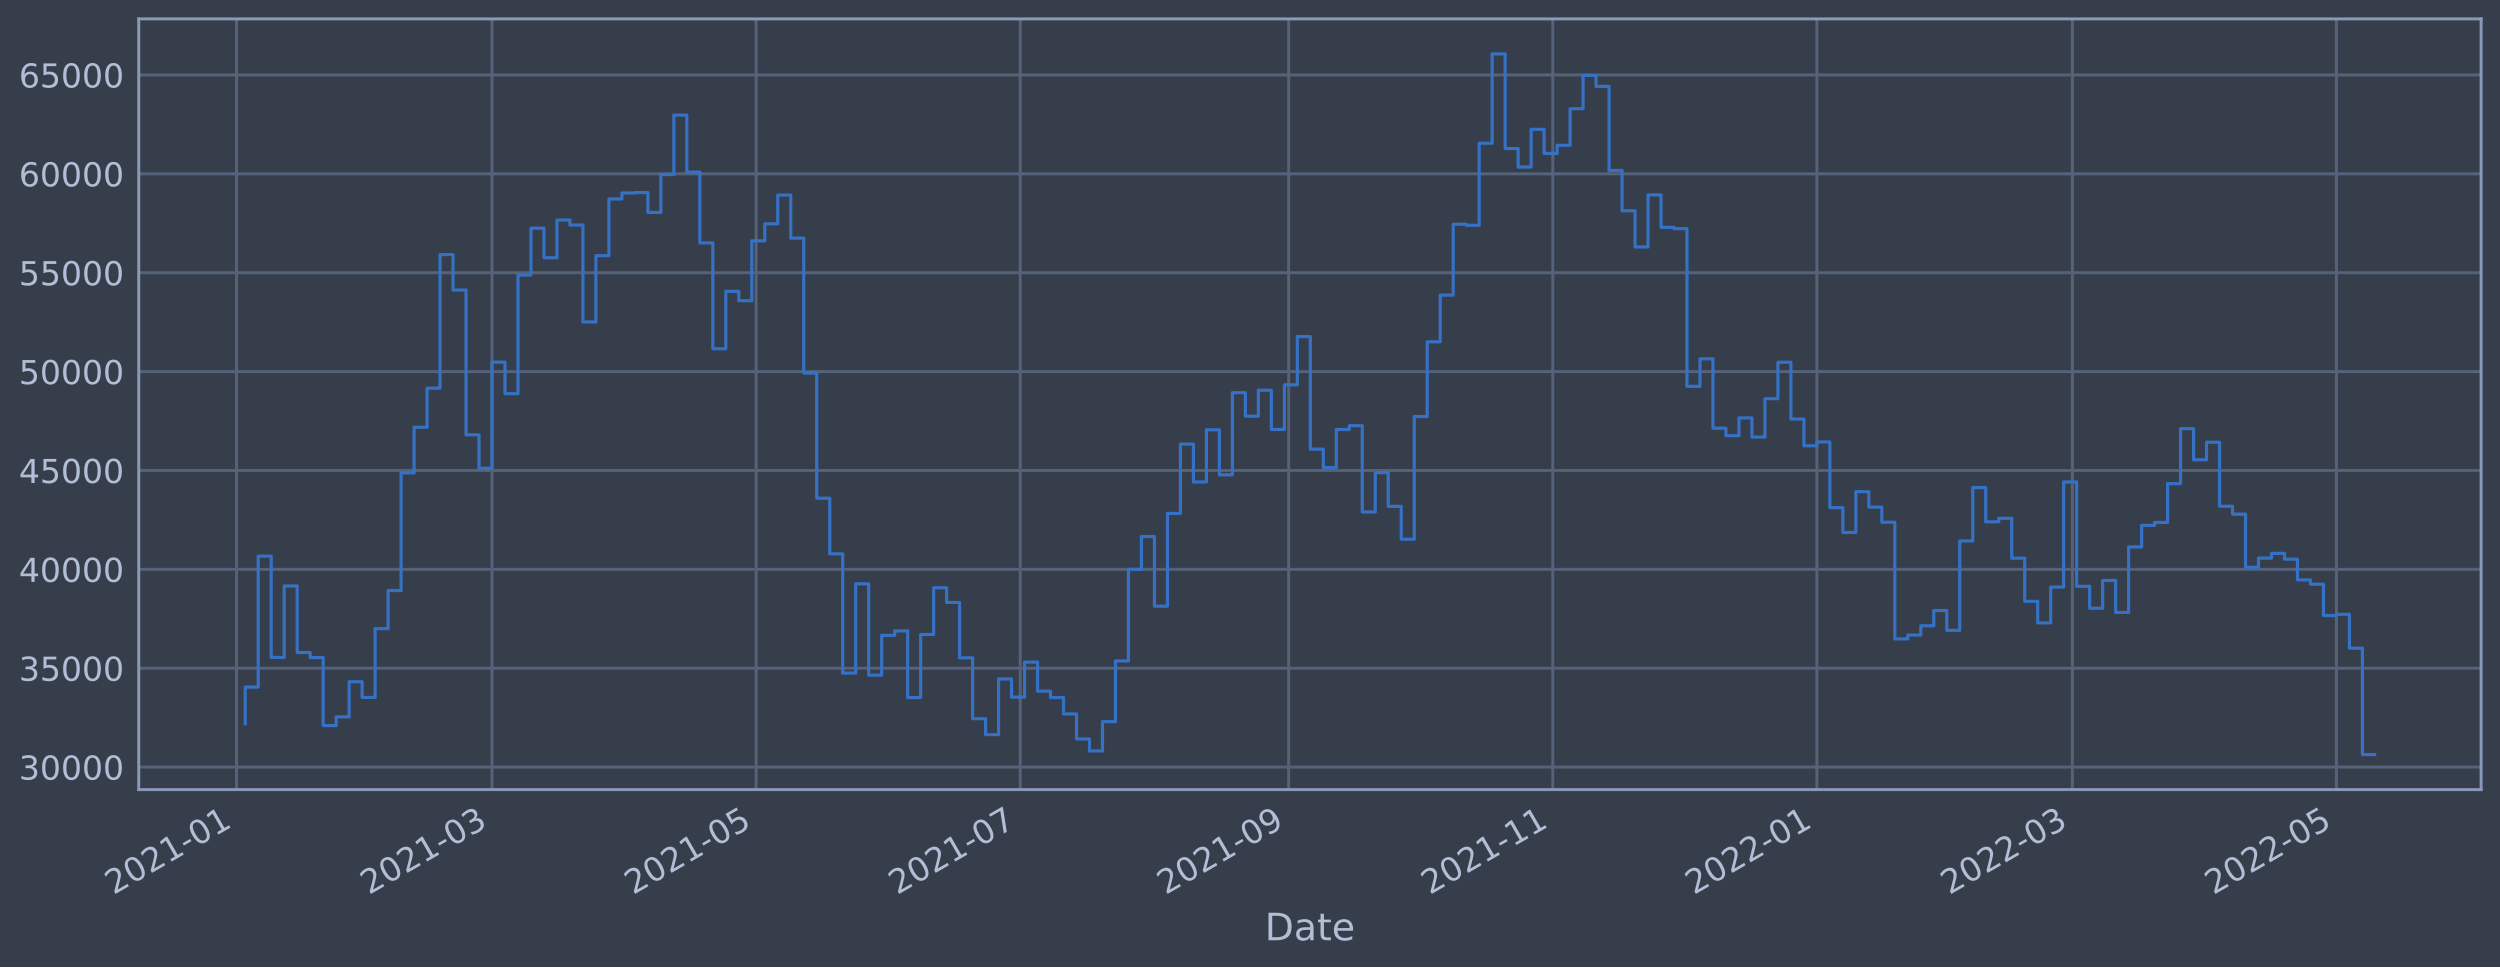
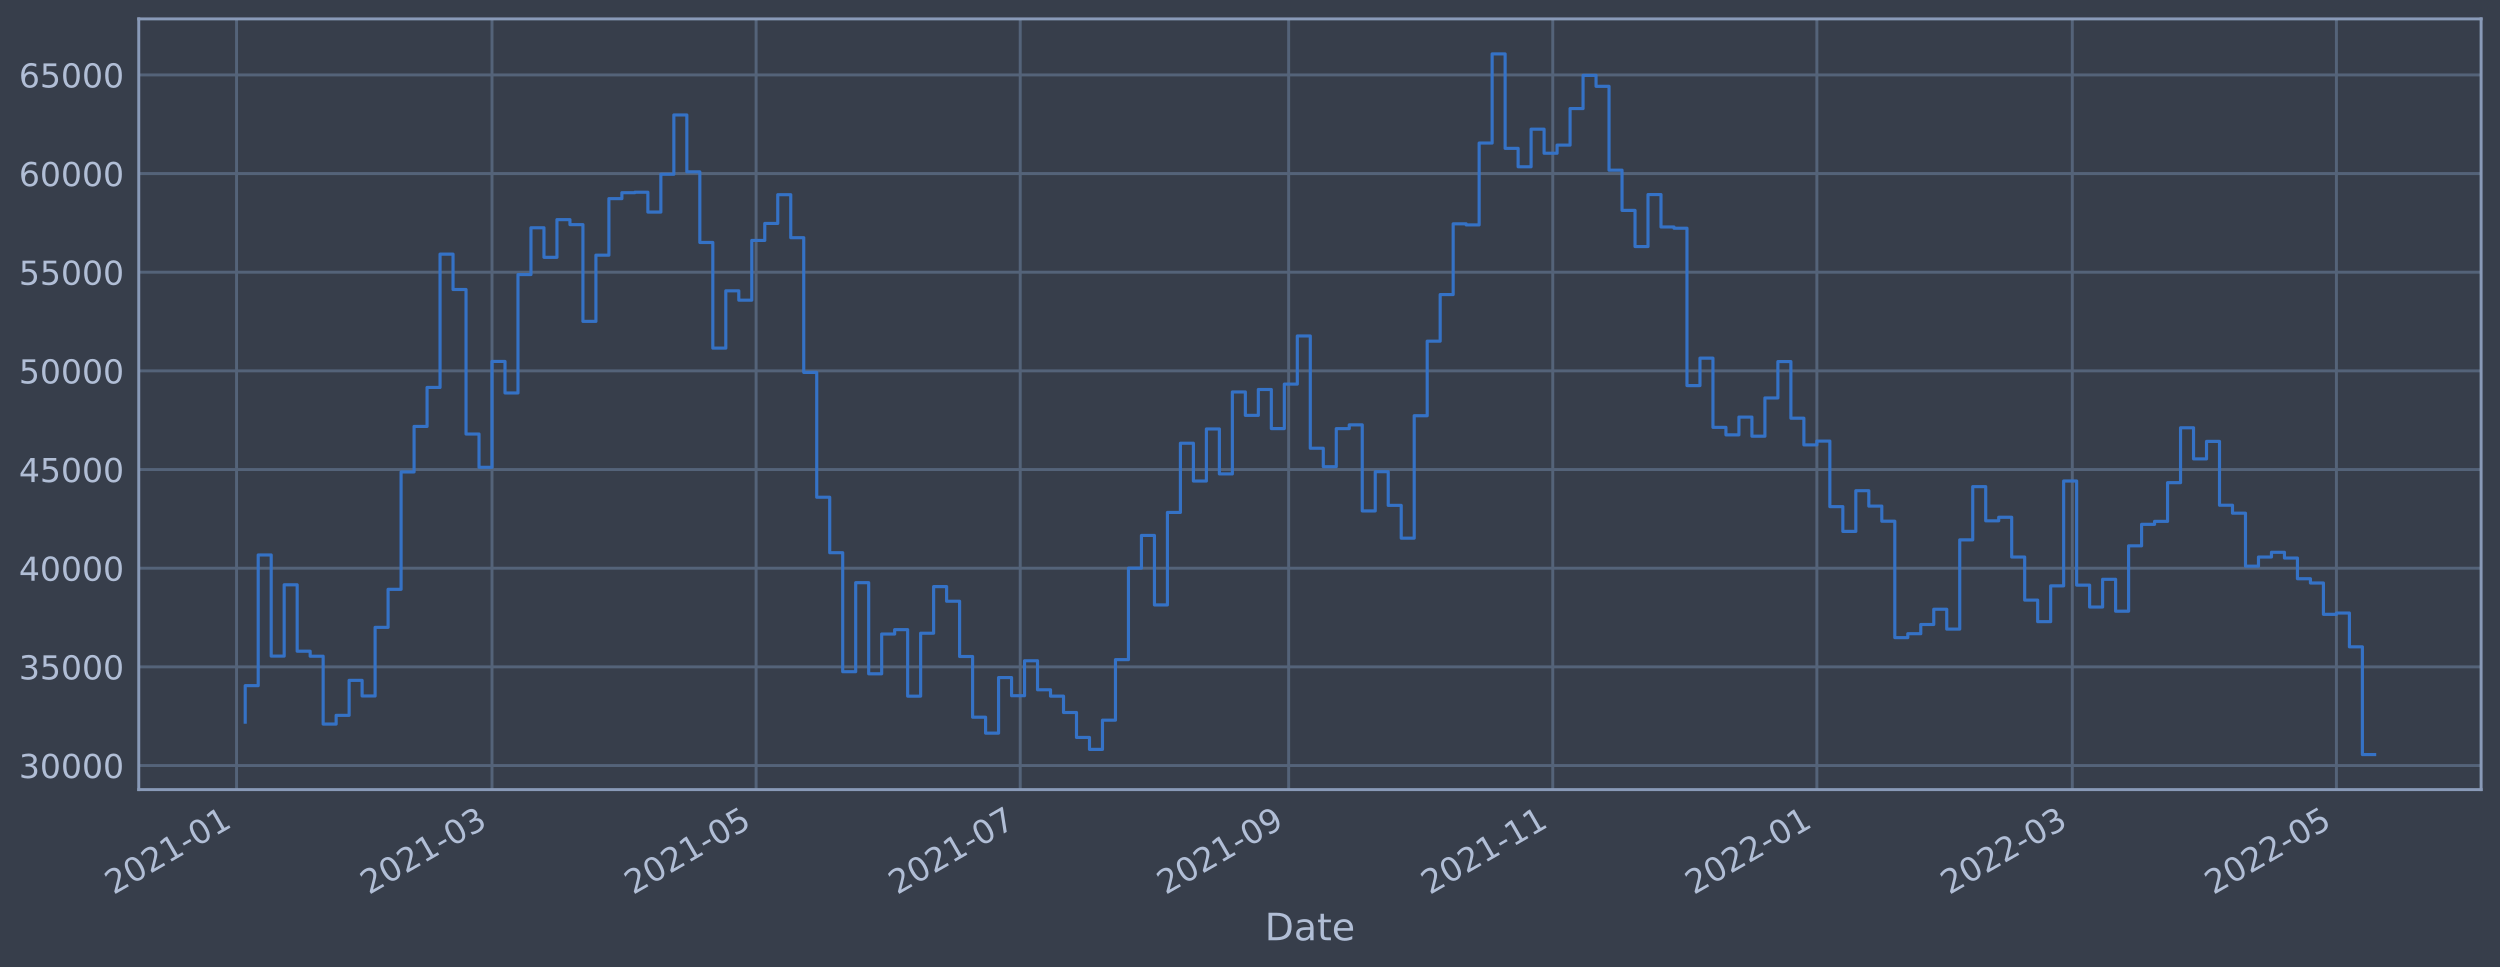
<svg xmlns="http://www.w3.org/2000/svg" xmlns:xlink="http://www.w3.org/1999/xlink" width="952.884pt" height="368.58pt" viewBox="0 0 952.884 368.58" version="1.1">
  <defs>
    <style type="text/css">*{stroke-linejoin: round; stroke-linecap: butt}</style>
  </defs>
  <g id="figure_1">
    <g id="patch_1">
      <path d="M 0 368.58  L 952.884 368.58  L 952.884 0  L 0 0  z " style="fill: #373e4b" />
    </g>
    <g id="axes_1">
      <g id="patch_2">
        <path d="M 52.884 300.96  L 945.684 300.96  L 945.684 7.2  L 52.884 7.2  z " style="fill: #373e4b" />
      </g>
      <g id="matplotlib.axis_1">
        <g id="xtick_1">
          <g id="line2d_1">
-             <path d="M 90.165 300.96  L 90.165 7.2  " clip-path="url(#paf28d36e90)" style="fill: none; stroke: #546379; stroke-width: 1.12; stroke-linecap: square" />
+             <path d="M 90.165 300.96  L 90.165 7.2  " clip-path="url(#p00a18d6dc2)" style="fill: none; stroke: #546379; stroke-width: 1.12; stroke-linecap: square" />
          </g>
          <g id="line2d_2" />
          <g id="text_1">
-             <g style="fill: #b1bed6" transform="translate(43.26177 341.1745)rotate(-30)scale(0.126 -0.126)">
+             <g style="fill: #b1bed6" transform="translate(43.26182 341.1745)rotate(-30)scale(0.126 -0.126)">
              <defs>
                <path id="DejaVuSans-32" d="M 1228 531  L 3431 531  L 3431 0  L 469 0  L 469 531  Q 828 903 1448 1529  Q 2069 2156 2228 2338  Q 2531 2678 2651 2914  Q 2772 3150 2772 3378  Q 2772 3750 2511 3984  Q 2250 4219 1831 4219  Q 1534 4219 1204 4116  Q 875 4013 500 3803  L 500 4441  Q 881 4594 1212 4672  Q 1544 4750 1819 4750  Q 2544 4750 2975 4387  Q 3406 4025 3406 3419  Q 3406 3131 3298 2873  Q 3191 2616 2906 2266  Q 2828 2175 2409 1742  Q 1991 1309 1228 531  z " transform="scale(0.015625)" />
                <path id="DejaVuSans-30" d="M 2034 4250  Q 1547 4250 1301 3770  Q 1056 3291 1056 2328  Q 1056 1369 1301 889  Q 1547 409 2034 409  Q 2525 409 2770 889  Q 3016 1369 3016 2328  Q 3016 3291 2770 3770  Q 2525 4250 2034 4250  z M 2034 4750  Q 2819 4750 3233 4129  Q 3647 3509 3647 2328  Q 3647 1150 3233 529  Q 2819 -91 2034 -91  Q 1250 -91 836 529  Q 422 1150 422 2328  Q 422 3509 836 4129  Q 1250 4750 2034 4750  z " transform="scale(0.015625)" />
                <path id="DejaVuSans-31" d="M 794 531  L 1825 531  L 1825 4091  L 703 3866  L 703 4441  L 1819 4666  L 2450 4666  L 2450 531  L 3481 531  L 3481 0  L 794 0  L 794 531  z " transform="scale(0.015625)" />
                <path id="DejaVuSans-2d" d="M 313 2009  L 1997 2009  L 1997 1497  L 313 1497  L 313 2009  z " transform="scale(0.015625)" />
              </defs>
              <use xlink:href="#DejaVuSans-32" />
              <use xlink:href="#DejaVuSans-30" x="63.623" />
              <use xlink:href="#DejaVuSans-32" x="127.246" />
              <use xlink:href="#DejaVuSans-31" x="190.869" />
              <use xlink:href="#DejaVuSans-2d" x="254.492" />
              <use xlink:href="#DejaVuSans-30" x="290.576" />
              <use xlink:href="#DejaVuSans-31" x="354.199" />
            </g>
          </g>
        </g>
        <g id="xtick_2">
          <g id="line2d_3">
-             <path d="M 187.53 300.96  L 187.53 7.2  " clip-path="url(#paf28d36e90)" style="fill: none; stroke: #546379; stroke-width: 1.12; stroke-linecap: square" />
+             <path d="M 187.529 300.96  L 187.529 7.2  " clip-path="url(#p00a18d6dc2)" style="fill: none; stroke: #546379; stroke-width: 1.12; stroke-linecap: square" />
          </g>
          <g id="line2d_4" />
          <g id="text_2">
-             <g style="fill: #b1bed6" transform="translate(140.6272 341.1745)rotate(-30)scale(0.126 -0.126)">
+             <g style="fill: #b1bed6" transform="translate(140.6259 341.1745)rotate(-30)scale(0.126 -0.126)">
              <defs>
                <path id="DejaVuSans-33" d="M 2597 2516  Q 3050 2419 3304 2112  Q 3559 1806 3559 1356  Q 3559 666 3084 287  Q 2609 -91 1734 -91  Q 1441 -91 1130 -33  Q 819 25 488 141  L 488 750  Q 750 597 1062 519  Q 1375 441 1716 441  Q 2309 441 2620 675  Q 2931 909 2931 1356  Q 2931 1769 2642 2001  Q 2353 2234 1838 2234  L 1294 2234  L 1294 2753  L 1863 2753  Q 2328 2753 2575 2939  Q 2822 3125 2822 3475  Q 2822 3834 2567 4026  Q 2313 4219 1838 4219  Q 1578 4219 1281 4162  Q 984 4106 628 3988  L 628 4550  Q 988 4650 1302 4700  Q 1616 4750 1894 4750  Q 2613 4750 3031 4423  Q 3450 4097 3450 3541  Q 3450 3153 3228 2886  Q 3006 2619 2597 2516  z " transform="scale(0.015625)" />
              </defs>
              <use xlink:href="#DejaVuSans-32" />
              <use xlink:href="#DejaVuSans-30" x="63.623" />
              <use xlink:href="#DejaVuSans-32" x="127.246" />
              <use xlink:href="#DejaVuSans-31" x="190.869" />
              <use xlink:href="#DejaVuSans-2d" x="254.492" />
              <use xlink:href="#DejaVuSans-30" x="290.576" />
              <use xlink:href="#DejaVuSans-33" x="354.199" />
            </g>
          </g>
        </g>
        <g id="xtick_3">
          <g id="line2d_5">
-             <path d="M 288.196 300.96  L 288.196 7.2  " clip-path="url(#paf28d36e90)" style="fill: none; stroke: #546379; stroke-width: 1.12; stroke-linecap: square" />
+             <path d="M 288.194 300.96  L 288.194 7.2  " clip-path="url(#p00a18d6dc2)" style="fill: none; stroke: #546379; stroke-width: 1.12; stroke-linecap: square" />
          </g>
          <g id="line2d_6" />
          <g id="text_3">
-             <g style="fill: #b1bed6" transform="translate(241.2931 341.1745)rotate(-30)scale(0.126 -0.126)">
+             <g style="fill: #b1bed6" transform="translate(241.2904 341.1745)rotate(-30)scale(0.126 -0.126)">
              <defs>
                <path id="DejaVuSans-35" d="M 691 4666  L 3169 4666  L 3169 4134  L 1269 4134  L 1269 2991  Q 1406 3038 1543 3061  Q 1681 3084 1819 3084  Q 2600 3084 3056 2656  Q 3513 2228 3513 1497  Q 3513 744 3044 326  Q 2575 -91 1722 -91  Q 1428 -91 1123 -41  Q 819 9 494 109  L 494 744  Q 775 591 1075 516  Q 1375 441 1709 441  Q 2250 441 2565 725  Q 2881 1009 2881 1497  Q 2881 1984 2565 2268  Q 2250 2553 1709 2553  Q 1456 2553 1204 2497  Q 953 2441 691 2322  L 691 4666  z " transform="scale(0.015625)" />
              </defs>
              <use xlink:href="#DejaVuSans-32" />
              <use xlink:href="#DejaVuSans-30" x="63.623" />
              <use xlink:href="#DejaVuSans-32" x="127.246" />
              <use xlink:href="#DejaVuSans-31" x="190.869" />
              <use xlink:href="#DejaVuSans-2d" x="254.492" />
              <use xlink:href="#DejaVuSans-30" x="290.576" />
              <use xlink:href="#DejaVuSans-35" x="354.199" />
            </g>
          </g>
        </g>
        <g id="xtick_4">
          <g id="line2d_7">
-             <path d="M 388.862 300.96  L 388.862 7.2  " clip-path="url(#paf28d36e90)" style="fill: none; stroke: #546379; stroke-width: 1.12; stroke-linecap: square" />
+             <path d="M 388.858 300.96  L 388.858 7.2  " clip-path="url(#p00a18d6dc2)" style="fill: none; stroke: #546379; stroke-width: 1.12; stroke-linecap: square" />
          </g>
          <g id="line2d_8" />
          <g id="text_4">
-             <g style="fill: #b1bed6" transform="translate(341.9591 341.1745)rotate(-30)scale(0.126 -0.126)">
+             <g style="fill: #b1bed6" transform="translate(341.9549 341.1745)rotate(-30)scale(0.126 -0.126)">
              <defs>
                <path id="DejaVuSans-37" d="M 525 4666  L 3525 4666  L 3525 4397  L 1831 0  L 1172 0  L 2766 4134  L 525 4134  L 525 4666  z " transform="scale(0.015625)" />
              </defs>
              <use xlink:href="#DejaVuSans-32" />
              <use xlink:href="#DejaVuSans-30" x="63.623" />
              <use xlink:href="#DejaVuSans-32" x="127.246" />
              <use xlink:href="#DejaVuSans-31" x="190.869" />
              <use xlink:href="#DejaVuSans-2d" x="254.492" />
              <use xlink:href="#DejaVuSans-30" x="290.576" />
              <use xlink:href="#DejaVuSans-37" x="354.199" />
            </g>
          </g>
        </g>
        <g id="xtick_5">
          <g id="line2d_9">
-             <path d="M 491.179 300.96  L 491.179 7.2  " clip-path="url(#paf28d36e90)" style="fill: none; stroke: #546379; stroke-width: 1.12; stroke-linecap: square" />
+             <path d="M 491.173 300.96  L 491.173 7.2  " clip-path="url(#p00a18d6dc2)" style="fill: none; stroke: #546379; stroke-width: 1.12; stroke-linecap: square" />
          </g>
          <g id="line2d_10" />
          <g id="text_5">
-             <g style="fill: #b1bed6" transform="translate(444.2753 341.1745)rotate(-30)scale(0.126 -0.126)">
+             <g style="fill: #b1bed6" transform="translate(444.2697 341.1745)rotate(-30)scale(0.126 -0.126)">
              <defs>
                <path id="DejaVuSans-39" d="M 703 97  L 703 672  Q 941 559 1184 500  Q 1428 441 1663 441  Q 2288 441 2617 861  Q 2947 1281 2994 2138  Q 2813 1869 2534 1725  Q 2256 1581 1919 1581  Q 1219 1581 811 2004  Q 403 2428 403 3163  Q 403 3881 828 4315  Q 1253 4750 1959 4750  Q 2769 4750 3195 4129  Q 3622 3509 3622 2328  Q 3622 1225 3098 567  Q 2575 -91 1691 -91  Q 1453 -91 1209 -44  Q 966 3 703 97  z M 1959 2075  Q 2384 2075 2632 2365  Q 2881 2656 2881 3163  Q 2881 3666 2632 3958  Q 2384 4250 1959 4250  Q 1534 4250 1286 3958  Q 1038 3666 1038 3163  Q 1038 2656 1286 2365  Q 1534 2075 1959 2075  z " transform="scale(0.015625)" />
              </defs>
              <use xlink:href="#DejaVuSans-32" />
              <use xlink:href="#DejaVuSans-30" x="63.623" />
              <use xlink:href="#DejaVuSans-32" x="127.246" />
              <use xlink:href="#DejaVuSans-31" x="190.869" />
              <use xlink:href="#DejaVuSans-2d" x="254.492" />
              <use xlink:href="#DejaVuSans-30" x="290.576" />
              <use xlink:href="#DejaVuSans-39" x="354.199" />
            </g>
          </g>
        </g>
        <g id="xtick_6">
          <g id="line2d_11">
-             <path d="M 591.845 300.96  L 591.845 7.2  " clip-path="url(#paf28d36e90)" style="fill: none; stroke: #546379; stroke-width: 1.12; stroke-linecap: square" />
+             <path d="M 591.837 300.96  L 591.837 7.2  " clip-path="url(#p00a18d6dc2)" style="fill: none; stroke: #546379; stroke-width: 1.12; stroke-linecap: square" />
          </g>
          <g id="line2d_12" />
          <g id="text_6">
-             <g style="fill: #b1bed6" transform="translate(544.9412 341.1745)rotate(-30)scale(0.126 -0.126)">
+             <g style="fill: #b1bed6" transform="translate(544.9342 341.1745)rotate(-30)scale(0.126 -0.126)">
              <use xlink:href="#DejaVuSans-32" />
              <use xlink:href="#DejaVuSans-30" x="63.623" />
              <use xlink:href="#DejaVuSans-32" x="127.246" />
              <use xlink:href="#DejaVuSans-31" x="190.869" />
              <use xlink:href="#DejaVuSans-2d" x="254.492" />
              <use xlink:href="#DejaVuSans-31" x="290.576" />
              <use xlink:href="#DejaVuSans-31" x="354.199" />
            </g>
          </g>
        </g>
        <g id="xtick_7">
          <g id="line2d_13">
-             <path d="M 692.51 300.96  L 692.51 7.2  " clip-path="url(#paf28d36e90)" style="fill: none; stroke: #546379; stroke-width: 1.12; stroke-linecap: square" />
+             <path d="M 692.502 300.96  L 692.502 7.2  " clip-path="url(#p00a18d6dc2)" style="fill: none; stroke: #546379; stroke-width: 1.12; stroke-linecap: square" />
          </g>
          <g id="line2d_14" />
          <g id="text_7">
-             <g style="fill: #b1bed6" transform="translate(645.6072 341.1745)rotate(-30)scale(0.126 -0.126)">
+             <g style="fill: #b1bed6" transform="translate(645.5987 341.1745)rotate(-30)scale(0.126 -0.126)">
              <use xlink:href="#DejaVuSans-32" />
              <use xlink:href="#DejaVuSans-30" x="63.623" />
              <use xlink:href="#DejaVuSans-32" x="127.246" />
              <use xlink:href="#DejaVuSans-32" x="190.869" />
              <use xlink:href="#DejaVuSans-2d" x="254.492" />
              <use xlink:href="#DejaVuSans-30" x="290.576" />
              <use xlink:href="#DejaVuSans-31" x="354.199" />
            </g>
          </g>
        </g>
        <g id="xtick_8">
          <g id="line2d_15">
-             <path d="M 789.876 300.96  L 789.876 7.2  " clip-path="url(#paf28d36e90)" style="fill: none; stroke: #546379; stroke-width: 1.12; stroke-linecap: square" />
+             <path d="M 789.866 300.96  L 789.866 7.2  " clip-path="url(#p00a18d6dc2)" style="fill: none; stroke: #546379; stroke-width: 1.12; stroke-linecap: square" />
          </g>
          <g id="line2d_16" />
          <g id="text_8">
-             <g style="fill: #b1bed6" transform="translate(742.9726 341.1745)rotate(-30)scale(0.126 -0.126)">
+             <g style="fill: #b1bed6" transform="translate(742.9628 341.1745)rotate(-30)scale(0.126 -0.126)">
              <use xlink:href="#DejaVuSans-32" />
              <use xlink:href="#DejaVuSans-30" x="63.623" />
              <use xlink:href="#DejaVuSans-32" x="127.246" />
              <use xlink:href="#DejaVuSans-32" x="190.869" />
              <use xlink:href="#DejaVuSans-2d" x="254.492" />
              <use xlink:href="#DejaVuSans-30" x="290.576" />
              <use xlink:href="#DejaVuSans-33" x="354.199" />
            </g>
          </g>
        </g>
        <g id="xtick_9">
          <g id="line2d_17">
-             <path d="M 890.542 300.96  L 890.542 7.2  " clip-path="url(#paf28d36e90)" style="fill: none; stroke: #546379; stroke-width: 1.12; stroke-linecap: square" />
+             <path d="M 890.531 300.96  L 890.531 7.2  " clip-path="url(#p00a18d6dc2)" style="fill: none; stroke: #546379; stroke-width: 1.12; stroke-linecap: square" />
          </g>
          <g id="line2d_18" />
          <g id="text_9">
-             <g style="fill: #b1bed6" transform="translate(843.6385 341.1745)rotate(-30)scale(0.126 -0.126)">
+             <g style="fill: #b1bed6" transform="translate(843.6273 341.1745)rotate(-30)scale(0.126 -0.126)">
              <use xlink:href="#DejaVuSans-32" />
              <use xlink:href="#DejaVuSans-30" x="63.623" />
              <use xlink:href="#DejaVuSans-32" x="127.246" />
              <use xlink:href="#DejaVuSans-32" x="190.869" />
              <use xlink:href="#DejaVuSans-2d" x="254.492" />
              <use xlink:href="#DejaVuSans-30" x="290.576" />
              <use xlink:href="#DejaVuSans-35" x="354.199" />
            </g>
          </g>
        </g>
        <g id="text_10">
          <g style="fill: #b1bed6" transform="translate(482.0746 358.3856)scale(0.144 -0.144)">
            <defs>
              <path id="DejaVuSans-44" d="M 1259 4147  L 1259 519  L 2022 519  Q 2988 519 3436 956  Q 3884 1394 3884 2338  Q 3884 3275 3436 3711  Q 2988 4147 2022 4147  L 1259 4147  z M 628 4666  L 1925 4666  Q 3281 4666 3915 4102  Q 4550 3538 4550 2338  Q 4550 1131 3912 565  Q 3275 0 1925 0  L 628 0  L 628 4666  z " transform="scale(0.015625)" />
              <path id="DejaVuSans-61" d="M 2194 1759  Q 1497 1759 1228 1600  Q 959 1441 959 1056  Q 959 750 1161 570  Q 1363 391 1709 391  Q 2188 391 2477 730  Q 2766 1069 2766 1631  L 2766 1759  L 2194 1759  z M 3341 1997  L 3341 0  L 2766 0  L 2766 531  Q 2569 213 2275 61  Q 1981 -91 1556 -91  Q 1019 -91 701 211  Q 384 513 384 1019  Q 384 1609 779 1909  Q 1175 2209 1959 2209  L 2766 2209  L 2766 2266  Q 2766 2663 2505 2880  Q 2244 3097 1772 3097  Q 1472 3097 1187 3025  Q 903 2953 641 2809  L 641 3341  Q 956 3463 1253 3523  Q 1550 3584 1831 3584  Q 2591 3584 2966 3190  Q 3341 2797 3341 1997  z " transform="scale(0.015625)" />
              <path id="DejaVuSans-74" d="M 1172 4494  L 1172 3500  L 2356 3500  L 2356 3053  L 1172 3053  L 1172 1153  Q 1172 725 1289 603  Q 1406 481 1766 481  L 2356 481  L 2356 0  L 1766 0  Q 1100 0 847 248  Q 594 497 594 1153  L 594 3053  L 172 3053  L 172 3500  L 594 3500  L 594 4494  L 1172 4494  z " transform="scale(0.015625)" />
              <path id="DejaVuSans-65" d="M 3597 1894  L 3597 1613  L 953 1613  Q 991 1019 1311 708  Q 1631 397 2203 397  Q 2534 397 2845 478  Q 3156 559 3463 722  L 3463 178  Q 3153 47 2828 -22  Q 2503 -91 2169 -91  Q 1331 -91 842 396  Q 353 884 353 1716  Q 353 2575 817 3079  Q 1281 3584 2069 3584  Q 2775 3584 3186 3129  Q 3597 2675 3597 1894  z M 3022 2063  Q 3016 2534 2758 2815  Q 2500 3097 2075 3097  Q 1594 3097 1305 2825  Q 1016 2553 972 2059  L 3022 2063  z " transform="scale(0.015625)" />
            </defs>
            <use xlink:href="#DejaVuSans-44" />
            <use xlink:href="#DejaVuSans-61" x="77.002" />
            <use xlink:href="#DejaVuSans-74" x="138.281" />
            <use xlink:href="#DejaVuSans-65" x="177.49" />
          </g>
        </g>
      </g>
      <g id="matplotlib.axis_2">
        <g id="ytick_1">
          <g id="line2d_19">
-             <path d="M 52.884 292.377  L 945.684 292.377  " clip-path="url(#paf28d36e90)" style="fill: none; stroke: #546379; stroke-width: 1.12; stroke-linecap: square" />
+             <path d="M 52.884 291.774  L 945.684 291.774  " clip-path="url(#p00a18d6dc2)" style="fill: none; stroke: #546379; stroke-width: 1.12; stroke-linecap: square" />
          </g>
          <g id="line2d_20" />
          <g id="text_11">
-             <g style="fill: #b1bed6" transform="translate(7.2 297.164)scale(0.126 -0.126)">
+             <g style="fill: #b1bed6" transform="translate(7.2 296.5608)scale(0.126 -0.126)">
              <use xlink:href="#DejaVuSans-33" />
              <use xlink:href="#DejaVuSans-30" x="63.623" />
              <use xlink:href="#DejaVuSans-30" x="127.246" />
              <use xlink:href="#DejaVuSans-30" x="190.869" />
              <use xlink:href="#DejaVuSans-30" x="254.492" />
            </g>
          </g>
        </g>
        <g id="ytick_2">
          <g id="line2d_21">
-             <path d="M 52.884 254.69  L 945.684 254.69  " clip-path="url(#paf28d36e90)" style="fill: none; stroke: #546379; stroke-width: 1.12; stroke-linecap: square" />
+             <path d="M 52.884 254.171  L 945.684 254.171  " clip-path="url(#p00a18d6dc2)" style="fill: none; stroke: #546379; stroke-width: 1.12; stroke-linecap: square" />
          </g>
          <g id="line2d_22" />
          <g id="text_12">
-             <g style="fill: #b1bed6" transform="translate(7.2 259.4771)scale(0.126 -0.126)">
+             <g style="fill: #b1bed6" transform="translate(7.2 258.9576)scale(0.126 -0.126)">
              <use xlink:href="#DejaVuSans-33" />
              <use xlink:href="#DejaVuSans-35" x="63.623" />
              <use xlink:href="#DejaVuSans-30" x="127.246" />
              <use xlink:href="#DejaVuSans-30" x="190.869" />
              <use xlink:href="#DejaVuSans-30" x="254.492" />
            </g>
          </g>
        </g>
        <g id="ytick_3">
          <g id="line2d_23">
-             <path d="M 52.884 217.003  L 945.684 217.003  " clip-path="url(#paf28d36e90)" style="fill: none; stroke: #546379; stroke-width: 1.12; stroke-linecap: square" />
+             <path d="M 52.884 216.567  L 945.684 216.567  " clip-path="url(#p00a18d6dc2)" style="fill: none; stroke: #546379; stroke-width: 1.12; stroke-linecap: square" />
          </g>
          <g id="line2d_24" />
          <g id="text_13">
-             <g style="fill: #b1bed6" transform="translate(7.2 221.7903)scale(0.126 -0.126)">
+             <g style="fill: #b1bed6" transform="translate(7.2 221.3544)scale(0.126 -0.126)">
              <defs>
                <path id="DejaVuSans-34" d="M 2419 4116  L 825 1625  L 2419 1625  L 2419 4116  z M 2253 4666  L 3047 4666  L 3047 1625  L 3713 1625  L 3713 1100  L 3047 1100  L 3047 0  L 2419 0  L 2419 1100  L 313 1100  L 313 1709  L 2253 4666  z " transform="scale(0.015625)" />
              </defs>
              <use xlink:href="#DejaVuSans-34" />
              <use xlink:href="#DejaVuSans-30" x="63.623" />
              <use xlink:href="#DejaVuSans-30" x="127.246" />
              <use xlink:href="#DejaVuSans-30" x="190.869" />
              <use xlink:href="#DejaVuSans-30" x="254.492" />
            </g>
          </g>
        </g>
        <g id="ytick_4">
          <g id="line2d_25">
-             <path d="M 52.884 179.316  L 945.684 179.316  " clip-path="url(#paf28d36e90)" style="fill: none; stroke: #546379; stroke-width: 1.12; stroke-linecap: square" />
+             <path d="M 52.884 178.964  L 945.684 178.964  " clip-path="url(#p00a18d6dc2)" style="fill: none; stroke: #546379; stroke-width: 1.12; stroke-linecap: square" />
          </g>
          <g id="line2d_26" />
          <g id="text_14">
-             <g style="fill: #b1bed6" transform="translate(7.2 184.1035)scale(0.126 -0.126)">
+             <g style="fill: #b1bed6" transform="translate(7.2 183.7512)scale(0.126 -0.126)">
              <use xlink:href="#DejaVuSans-34" />
              <use xlink:href="#DejaVuSans-35" x="63.623" />
              <use xlink:href="#DejaVuSans-30" x="127.246" />
              <use xlink:href="#DejaVuSans-30" x="190.869" />
              <use xlink:href="#DejaVuSans-30" x="254.492" />
            </g>
          </g>
        </g>
        <g id="ytick_5">
          <g id="line2d_27">
-             <path d="M 52.884 141.63  L 945.684 141.63  " clip-path="url(#paf28d36e90)" style="fill: none; stroke: #546379; stroke-width: 1.12; stroke-linecap: square" />
+             <path d="M 52.884 141.361  L 945.684 141.361  " clip-path="url(#p00a18d6dc2)" style="fill: none; stroke: #546379; stroke-width: 1.12; stroke-linecap: square" />
          </g>
          <g id="line2d_28" />
          <g id="text_15">
-             <g style="fill: #b1bed6" transform="translate(7.2 146.4167)scale(0.126 -0.126)">
+             <g style="fill: #b1bed6" transform="translate(7.2 146.148)scale(0.126 -0.126)">
              <use xlink:href="#DejaVuSans-35" />
              <use xlink:href="#DejaVuSans-30" x="63.623" />
              <use xlink:href="#DejaVuSans-30" x="127.246" />
              <use xlink:href="#DejaVuSans-30" x="190.869" />
              <use xlink:href="#DejaVuSans-30" x="254.492" />
            </g>
          </g>
        </g>
        <g id="ytick_6">
          <g id="line2d_29">
-             <path d="M 52.884 103.943  L 945.684 103.943  " clip-path="url(#paf28d36e90)" style="fill: none; stroke: #546379; stroke-width: 1.12; stroke-linecap: square" />
+             <path d="M 52.884 103.758  L 945.684 103.758  " clip-path="url(#p00a18d6dc2)" style="fill: none; stroke: #546379; stroke-width: 1.12; stroke-linecap: square" />
          </g>
          <g id="line2d_30" />
          <g id="text_16">
-             <g style="fill: #b1bed6" transform="translate(7.2 108.7298)scale(0.126 -0.126)">
+             <g style="fill: #b1bed6" transform="translate(7.2 108.5448)scale(0.126 -0.126)">
              <use xlink:href="#DejaVuSans-35" />
              <use xlink:href="#DejaVuSans-35" x="63.623" />
              <use xlink:href="#DejaVuSans-30" x="127.246" />
              <use xlink:href="#DejaVuSans-30" x="190.869" />
              <use xlink:href="#DejaVuSans-30" x="254.492" />
            </g>
          </g>
        </g>
        <g id="ytick_7">
          <g id="line2d_31">
-             <path d="M 52.884 66.256  L 945.684 66.256  " clip-path="url(#paf28d36e90)" style="fill: none; stroke: #546379; stroke-width: 1.12; stroke-linecap: square" />
+             <path d="M 52.884 66.155  L 945.684 66.155  " clip-path="url(#p00a18d6dc2)" style="fill: none; stroke: #546379; stroke-width: 1.12; stroke-linecap: square" />
          </g>
          <g id="line2d_32" />
          <g id="text_17">
-             <g style="fill: #b1bed6" transform="translate(7.2 71.04301)scale(0.126 -0.126)">
+             <g style="fill: #b1bed6" transform="translate(7.2 70.94159)scale(0.126 -0.126)">
              <defs>
                <path id="DejaVuSans-36" d="M 2113 2584  Q 1688 2584 1439 2293  Q 1191 2003 1191 1497  Q 1191 994 1439 701  Q 1688 409 2113 409  Q 2538 409 2786 701  Q 3034 994 3034 1497  Q 3034 2003 2786 2293  Q 2538 2584 2113 2584  z M 3366 4563  L 3366 3988  Q 3128 4100 2886 4159  Q 2644 4219 2406 4219  Q 1781 4219 1451 3797  Q 1122 3375 1075 2522  Q 1259 2794 1537 2939  Q 1816 3084 2150 3084  Q 2853 3084 3261 2657  Q 3669 2231 3669 1497  Q 3669 778 3244 343  Q 2819 -91 2113 -91  Q 1303 -91 875 529  Q 447 1150 447 2328  Q 447 3434 972 4092  Q 1497 4750 2381 4750  Q 2619 4750 2861 4703  Q 3103 4656 3366 4563  z " transform="scale(0.015625)" />
              </defs>
              <use xlink:href="#DejaVuSans-36" />
              <use xlink:href="#DejaVuSans-30" x="63.623" />
              <use xlink:href="#DejaVuSans-30" x="127.246" />
              <use xlink:href="#DejaVuSans-30" x="190.869" />
              <use xlink:href="#DejaVuSans-30" x="254.492" />
            </g>
          </g>
        </g>
        <g id="ytick_8">
          <g id="line2d_33">
-             <path d="M 52.884 28.569  L 945.684 28.569  " clip-path="url(#paf28d36e90)" style="fill: none; stroke: #546379; stroke-width: 1.12; stroke-linecap: square" />
+             <path d="M 52.884 28.551  L 945.684 28.551  " clip-path="url(#p00a18d6dc2)" style="fill: none; stroke: #546379; stroke-width: 1.12; stroke-linecap: square" />
          </g>
          <g id="line2d_34" />
          <g id="text_18">
-             <g style="fill: #b1bed6" transform="translate(7.2 33.35618)scale(0.126 -0.126)">
+             <g style="fill: #b1bed6" transform="translate(7.2 33.33839)scale(0.126 -0.126)">
              <use xlink:href="#DejaVuSans-36" />
              <use xlink:href="#DejaVuSans-35" x="63.623" />
              <use xlink:href="#DejaVuSans-30" x="127.246" />
              <use xlink:href="#DejaVuSans-30" x="190.869" />
              <use xlink:href="#DejaVuSans-30" x="254.492" />
            </g>
          </g>
        </g>
      </g>
      <g id="line2d_35">
-         <path d="M 93.466 275.829  L 93.466 261.876  L 98.416 261.876  L 98.416 211.951  L 103.367 211.951  L 103.367 250.583  L 108.318 250.583  L 108.318 223.346  L 113.269 223.346  L 113.269 248.713  L 118.219 248.713  L 118.219 250.628  L 123.17 250.628  L 123.17 276.55  L 128.121 276.55  L 128.121 273.218  L 133.072 273.218  L 133.072 259.859  L 138.023 259.859  L 138.023 265.824  L 142.973 265.824  L 142.973 239.6  L 147.924 239.6  L 147.924 225.083  L 152.875 225.083  L 152.875 180.235  L 157.826 180.235  L 157.826 162.846  L 162.777 162.846  L 162.777 147.96  L 167.727 147.96  L 167.727 97.035  L 172.678 97.035  L 172.678 110.55  L 177.629 110.55  L 177.629 165.746  L 182.58 165.746  L 182.58 178.458  L 187.53 178.458  L 187.53 138.029  L 192.481 138.029  L 192.481 150.06  L 197.432 150.06  L 197.432 104.836  L 202.383 104.836  L 202.383 86.959  L 207.334 86.959  L 207.334 98.254  L 212.284 98.254  L 212.284 83.849  L 217.235 83.849  L 217.235 85.769  L 222.186 85.769  L 222.186 122.724  L 227.137 122.724  L 227.137 97.431  L 232.088 97.431  L 232.088 75.827  L 237.038 75.827  L 237.038 73.557  L 241.989 73.557  L 241.989 73.386  L 246.94 73.386  L 246.94 80.964  L 251.891 80.964  L 251.891 66.521  L 256.841 66.521  L 256.841 43.877  L 261.792 43.877  L 261.792 65.6  L 266.743 65.6  L 266.743 92.577  L 271.694 92.577  L 271.694 132.938  L 276.645 132.938  L 276.645 111.053  L 281.595 111.053  L 281.595 114.615  L 286.546 114.615  L 286.546 91.804  L 291.497 91.804  L 291.497 85.301  L 296.448 85.301  L 296.448 74.33  L 301.399 74.33  L 301.399 90.752  L 306.349 90.752  L 306.349 142.214  L 311.3 142.214  L 311.3 189.897  L 316.251 189.897  L 316.251 211.092  L 321.202 211.092  L 321.202 256.54  L 326.152 256.54  L 326.152 222.535  L 331.103 222.535  L 331.103 257.346  L 336.054 257.346  L 336.054 242.158  L 341.005 242.158  L 341.005 240.478  L 345.956 240.478  L 345.956 265.884  L 350.906 265.884  L 350.906 241.842  L 355.857 241.842  L 355.857 224.037  L 360.808 224.037  L 360.808 229.629  L 365.759 229.629  L 365.759 250.739  L 370.709 250.739  L 370.709 273.929  L 375.66 273.929  L 375.66 280.011  L 380.611 280.011  L 380.611 258.785  L 385.562 258.785  L 385.562 265.718  L 390.513 265.718  L 390.513 252.359  L 395.463 252.359  L 395.463 263.441  L 400.414 263.441  L 400.414 265.879  L 405.365 265.879  L 405.365 272.127  L 410.316 272.127  L 410.316 281.664  L 415.267 281.664  L 415.267 286.227  L 420.217 286.227  L 420.217 275.057  L 425.168 275.057  L 425.168 251.937  L 430.119 251.937  L 430.119 216.984  L 435.07 216.984  L 435.07 204.498  L 440.02 204.498  L 440.02 231.038  L 444.971 231.038  L 444.971 195.703  L 449.922 195.703  L 449.922 169.266  L 454.873 169.266  L 454.873 183.705  L 459.824 183.705  L 459.824 163.817  L 464.774 163.817  L 464.774 180.991  L 469.725 180.991  L 469.725 149.679  L 474.676 149.679  L 474.676 158.63  L 479.627 158.63  L 479.627 148.738  L 484.578 148.738  L 484.578 163.678  L 489.528 163.678  L 489.528 146.687  L 494.479 146.687  L 494.479 128.296  L 499.43 128.296  L 499.43 171.188  L 504.381 171.188  L 504.381 178.225  L 509.331 178.225  L 509.331 163.698  L 514.282 163.698  L 514.282 162.255  L 519.233 162.255  L 519.233 195.133  L 524.184 195.133  L 524.184 180.153  L 529.135 180.153  L 529.135 193.015  L 534.085 193.015  L 534.085 205.529  L 539.036 205.529  L 539.036 158.761  L 543.987 158.761  L 543.987 130.28  L 548.938 130.28  L 548.938 112.48  L 553.888 112.48  L 553.888 85.461  L 558.839 85.461  L 558.839 85.87  L 563.79 85.87  L 563.79 54.602  L 568.741 54.602  L 568.741 20.553  L 573.692 20.553  L 573.692 56.629  L 578.642 56.629  L 578.642 63.654  L 583.593 63.654  L 583.593 49.303  L 588.544 49.303  L 588.544 58.496  L 593.495 58.496  L 593.495 55.388  L 598.446 55.388  L 598.446 41.434  L 603.396 41.434  L 603.396 28.745  L 608.347 28.745  L 608.347 32.934  L 613.298 32.934  L 613.298 64.958  L 618.249 64.958  L 618.249 80.328  L 623.199 80.328  L 623.199 94.133  L 628.15 94.133  L 628.15 74.28  L 633.101 74.28  L 633.101 86.665  L 638.052 86.665  L 638.052 87.136  L 643.003 87.136  L 643.003 147.254  L 647.953 147.254  L 647.953 136.765  L 652.904 136.765  L 652.904 163.206  L 657.855 163.206  L 657.855 166.073  L 662.806 166.073  L 662.806 159.279  L 667.757 159.279  L 667.757 166.584  L 672.707 166.584  L 672.707 151.968  L 677.658 151.968  L 677.658 138.08  L 682.609 138.08  L 682.609 159.71  L 687.56 159.71  L 687.56 169.898  L 692.51 169.898  L 692.51 168.448  L 697.461 168.448  L 697.461 193.482  L 702.412 193.482  L 702.412 202.95  L 707.363 202.95  L 707.363 187.412  L 712.314 187.412  L 712.314 193.287  L 717.264 193.287  L 717.264 199.053  L 722.215 199.053  L 722.215 243.528  L 727.166 243.528  L 727.166 242.036  L 732.117 242.036  L 732.117 238.509  L 737.068 238.509  L 737.068 232.691  L 742.018 232.691  L 742.018 240.274  L 746.969 240.274  L 746.969 206.184  L 751.92 206.184  L 751.92 185.849  L 756.871 185.849  L 756.871 198.904  L 761.821 198.904  L 761.821 197.55  L 766.772 197.55  L 766.772 212.739  L 771.723 212.739  L 771.723 229.196  L 776.674 229.196  L 776.674 237.418  L 781.625 237.418  L 781.625 223.757  L 786.575 223.757  L 786.575 183.697  L 791.526 183.697  L 791.526 223.476  L 796.477 223.476  L 796.477 231.833  L 801.428 231.833  L 801.428 221.24  L 806.378 221.24  L 806.378 233.432  L 811.329 233.432  L 811.329 208.463  L 816.28 208.463  L 816.28 200.253  L 821.231 200.253  L 821.231 199.12  L 826.182 199.12  L 826.182 184.334  L 831.132 184.334  L 831.132 163.368  L 836.083 163.368  L 836.083 175.252  L 841.034 175.252  L 841.034 168.572  L 845.985 168.572  L 845.985 192.958  L 850.936 192.958  L 850.936 195.991  L 855.886 195.991  L 855.886 216.233  L 860.837 216.233  L 860.837 212.736  L 865.788 212.736  L 865.788 210.93  L 870.739 210.93  L 870.739 213.129  L 875.689 213.129  L 875.689 221.031  L 880.64 221.031  L 880.64 222.662  L 885.591 222.662  L 885.591 234.632  L 890.542 234.632  L 890.542 234.134  L 895.493 234.134  L 895.493 247.055  L 900.443 247.055  L 900.443 287.607  L 905.102 287.607  L 905.102 287.607  " clip-path="url(#paf28d36e90)" style="fill: none; stroke: #3572c6; stroke-width: 1.2; stroke-linecap: square" />
+         <path d="M 93.466 275.263  L 93.466 261.34  L 98.416 261.34  L 98.416 211.527  L 103.367 211.527  L 103.367 250.072  L 108.318 250.072  L 108.318 222.896  L 113.268 222.896  L 113.268 248.207  L 118.219 248.207  L 118.219 250.117  L 123.17 250.117  L 123.17 275.982  L 128.121 275.982  L 128.121 272.658  L 133.071 272.658  L 133.071 259.328  L 138.022 259.328  L 138.022 265.279  L 142.973 265.279  L 142.973 239.114  L 147.923 239.114  L 147.923 224.629  L 152.874 224.629  L 152.874 179.88  L 157.825 179.88  L 157.825 162.53  L 162.776 162.53  L 162.776 147.678  L 167.726 147.678  L 167.726 96.865  L 172.677 96.865  L 172.677 110.35  L 177.628 110.35  L 177.628 165.424  L 182.578 165.424  L 182.578 178.107  L 187.529 178.107  L 187.529 137.768  L 192.48 137.768  L 192.48 149.772  L 197.431 149.772  L 197.431 104.649  L 202.381 104.649  L 202.381 86.812  L 207.332 86.812  L 207.332 98.082  L 212.283 98.082  L 212.283 83.709  L 217.233 83.709  L 217.233 85.624  L 222.184 85.624  L 222.184 122.497  L 227.135 122.497  L 227.135 97.26  L 232.086 97.26  L 232.086 75.705  L 237.036 75.705  L 237.036 73.44  L 241.987 73.44  L 241.987 73.268  L 246.938 73.268  L 246.938 80.83  L 251.888 80.83  L 251.888 66.419  L 256.839 66.419  L 256.839 43.825  L 261.79 43.825  L 261.79 65.5  L 266.741 65.5  L 266.741 92.417  L 271.691 92.417  L 271.691 132.689  L 276.642 132.689  L 276.642 110.852  L 281.593 110.852  L 281.593 114.406  L 286.543 114.406  L 286.543 91.646  L 291.494 91.646  L 291.494 85.158  L 296.445 85.158  L 296.445 74.211  L 301.396 74.211  L 301.396 90.597  L 306.346 90.597  L 306.346 141.944  L 311.297 141.944  L 311.297 189.521  L 316.248 189.521  L 316.248 210.669  L 321.198 210.669  L 321.198 256.017  L 326.149 256.017  L 326.149 222.087  L 331.1 222.087  L 331.1 256.82  L 336.051 256.82  L 336.051 241.666  L 341.001 241.666  L 341.001 239.99  L 345.952 239.99  L 345.952 265.34  L 350.903 265.34  L 350.903 241.351  L 355.853 241.351  L 355.853 223.585  L 360.804 223.585  L 360.804 229.165  L 365.755 229.165  L 365.755 250.228  L 370.706 250.228  L 370.706 273.366  L 375.656 273.366  L 375.656 279.436  L 380.607 279.436  L 380.607 258.257  L 385.558 258.257  L 385.558 265.174  L 390.508 265.174  L 390.508 251.844  L 395.459 251.844  L 395.459 262.902  L 400.41 262.902  L 400.41 265.334  L 405.361 265.334  L 405.361 271.569  L 410.311 271.569  L 410.311 281.085  L 415.262 281.085  L 415.262 285.637  L 420.213 285.637  L 420.213 274.492  L 425.163 274.492  L 425.163 251.424  L 430.114 251.424  L 430.114 216.548  L 435.065 216.548  L 435.065 204.09  L 440.016 204.09  L 440.016 230.571  L 444.966 230.571  L 444.966 195.314  L 449.917 195.314  L 449.917 168.936  L 454.868 168.936  L 454.868 183.343  L 459.818 183.343  L 459.818 163.499  L 464.769 163.499  L 464.769 180.635  L 469.72 180.635  L 469.72 149.393  L 474.671 149.393  L 474.671 158.323  L 479.621 158.323  L 479.621 148.454  L 484.572 148.454  L 484.572 163.361  L 489.523 163.361  L 489.523 146.407  L 494.473 146.407  L 494.473 128.057  L 499.424 128.057  L 499.424 170.854  L 504.375 170.854  L 504.375 177.875  L 509.326 177.875  L 509.326 163.381  L 514.276 163.381  L 514.276 161.94  L 519.227 161.94  L 519.227 194.746  L 524.178 194.746  L 524.178 179.799  L 529.128 179.799  L 529.128 192.632  L 534.079 192.632  L 534.079 205.118  L 539.03 205.118  L 539.03 158.455  L 543.981 158.455  L 543.981 130.036  L 548.931 130.036  L 548.931 112.276  L 553.882 112.276  L 553.882 85.317  L 558.833 85.317  L 558.833 85.725  L 563.783 85.725  L 563.783 54.526  L 568.734 54.526  L 568.734 20.553  L 573.685 20.553  L 573.685 56.549  L 578.636 56.549  L 578.636 63.559  L 583.586 63.559  L 583.586 49.239  L 588.537 49.239  L 588.537 58.412  L 593.488 58.412  L 593.488 55.311  L 598.438 55.311  L 598.438 41.387  L 603.389 41.387  L 603.389 28.726  L 608.34 28.726  L 608.34 32.906  L 613.291 32.906  L 613.291 64.859  L 618.241 64.859  L 618.241 80.195  L 623.192 80.195  L 623.192 93.97  L 628.143 93.97  L 628.143 74.161  L 633.093 74.161  L 633.093 86.518  L 638.044 86.518  L 638.044 86.989  L 642.995 86.989  L 642.995 146.972  L 647.946 146.972  L 647.946 136.507  L 652.896 136.507  L 652.896 162.889  L 657.847 162.889  L 657.847 165.75  L 662.798 165.75  L 662.798 158.971  L 667.748 158.971  L 667.748 166.26  L 672.699 166.26  L 672.699 151.677  L 677.65 151.677  L 677.65 137.82  L 682.601 137.82  L 682.601 159.401  L 687.551 159.401  L 687.551 169.567  L 692.502 169.567  L 692.502 168.119  L 697.453 168.119  L 697.453 193.098  L 702.403 193.098  L 702.403 202.546  L 707.354 202.546  L 707.354 187.041  L 712.305 187.041  L 712.305 192.903  L 717.256 192.903  L 717.256 198.657  L 722.206 198.657  L 722.206 243.034  L 727.157 243.034  L 727.157 241.545  L 732.108 241.545  L 732.108 238.025  L 737.058 238.025  L 737.058 232.221  L 742.009 232.221  L 742.009 239.786  L 746.96 239.786  L 746.96 205.772  L 751.911 205.772  L 751.911 185.482  L 756.861 185.482  L 756.861 198.508  L 761.812 198.508  L 761.812 197.157  L 766.763 197.157  L 766.763 212.313  L 771.713 212.313  L 771.713 228.733  L 776.664 228.733  L 776.664 236.937  L 781.615 236.937  L 781.615 223.307  L 786.566 223.307  L 786.566 183.335  L 791.516 183.335  L 791.516 223.026  L 796.467 223.026  L 796.467 231.364  L 801.418 231.364  L 801.418 220.795  L 806.368 220.795  L 806.368 232.959  L 811.319 232.959  L 811.319 208.046  L 816.27 208.046  L 816.27 199.854  L 821.221 199.854  L 821.221 198.723  L 826.171 198.723  L 826.171 183.97  L 831.122 183.97  L 831.122 163.051  L 836.073 163.051  L 836.073 174.909  L 841.023 174.909  L 841.023 168.243  L 845.974 168.243  L 845.974 192.575  L 850.925 192.575  L 850.925 195.602  L 855.876 195.602  L 855.876 215.799  L 860.826 215.799  L 860.826 212.309  L 865.777 212.309  L 865.777 210.508  L 870.728 210.508  L 870.728 212.702  L 875.678 212.702  L 875.678 220.587  L 880.629 220.587  L 880.629 222.213  L 885.58 222.213  L 885.58 234.157  L 890.531 234.157  L 890.531 233.66  L 895.481 233.66  L 895.481 246.552  L 900.432 246.552  L 900.432 287.607  L 905.102 287.607  L 905.102 287.607  " clip-path="url(#p00a18d6dc2)" style="fill: none; stroke: #3572c6; stroke-width: 1.2; stroke-linecap: square" />
      </g>
      <g id="patch_3">
        <path d="M 52.884 300.96  L 52.884 7.2  " style="fill: none; stroke: #899ab8; stroke-width: 1.12; stroke-linejoin: miter; stroke-linecap: square" />
      </g>
      <g id="patch_4">
        <path d="M 945.684 300.96  L 945.684 7.2  " style="fill: none; stroke: #899ab8; stroke-width: 1.12; stroke-linejoin: miter; stroke-linecap: square" />
      </g>
      <g id="patch_5">
        <path d="M 52.884 300.96  L 945.684 300.96  " style="fill: none; stroke: #899ab8; stroke-width: 1.12; stroke-linejoin: miter; stroke-linecap: square" />
      </g>
      <g id="patch_6">
        <path d="M 52.884 7.2  L 945.684 7.2  " style="fill: none; stroke: #899ab8; stroke-width: 1.12; stroke-linejoin: miter; stroke-linecap: square" />
      </g>
    </g>
  </g>
  <defs>
-     <clipPath id="paf28d36e90">
+     <clipPath id="p00a18d6dc2">
      <rect x="52.884" y="7.2" width="892.8" height="293.76" />
    </clipPath>
  </defs>
</svg>
